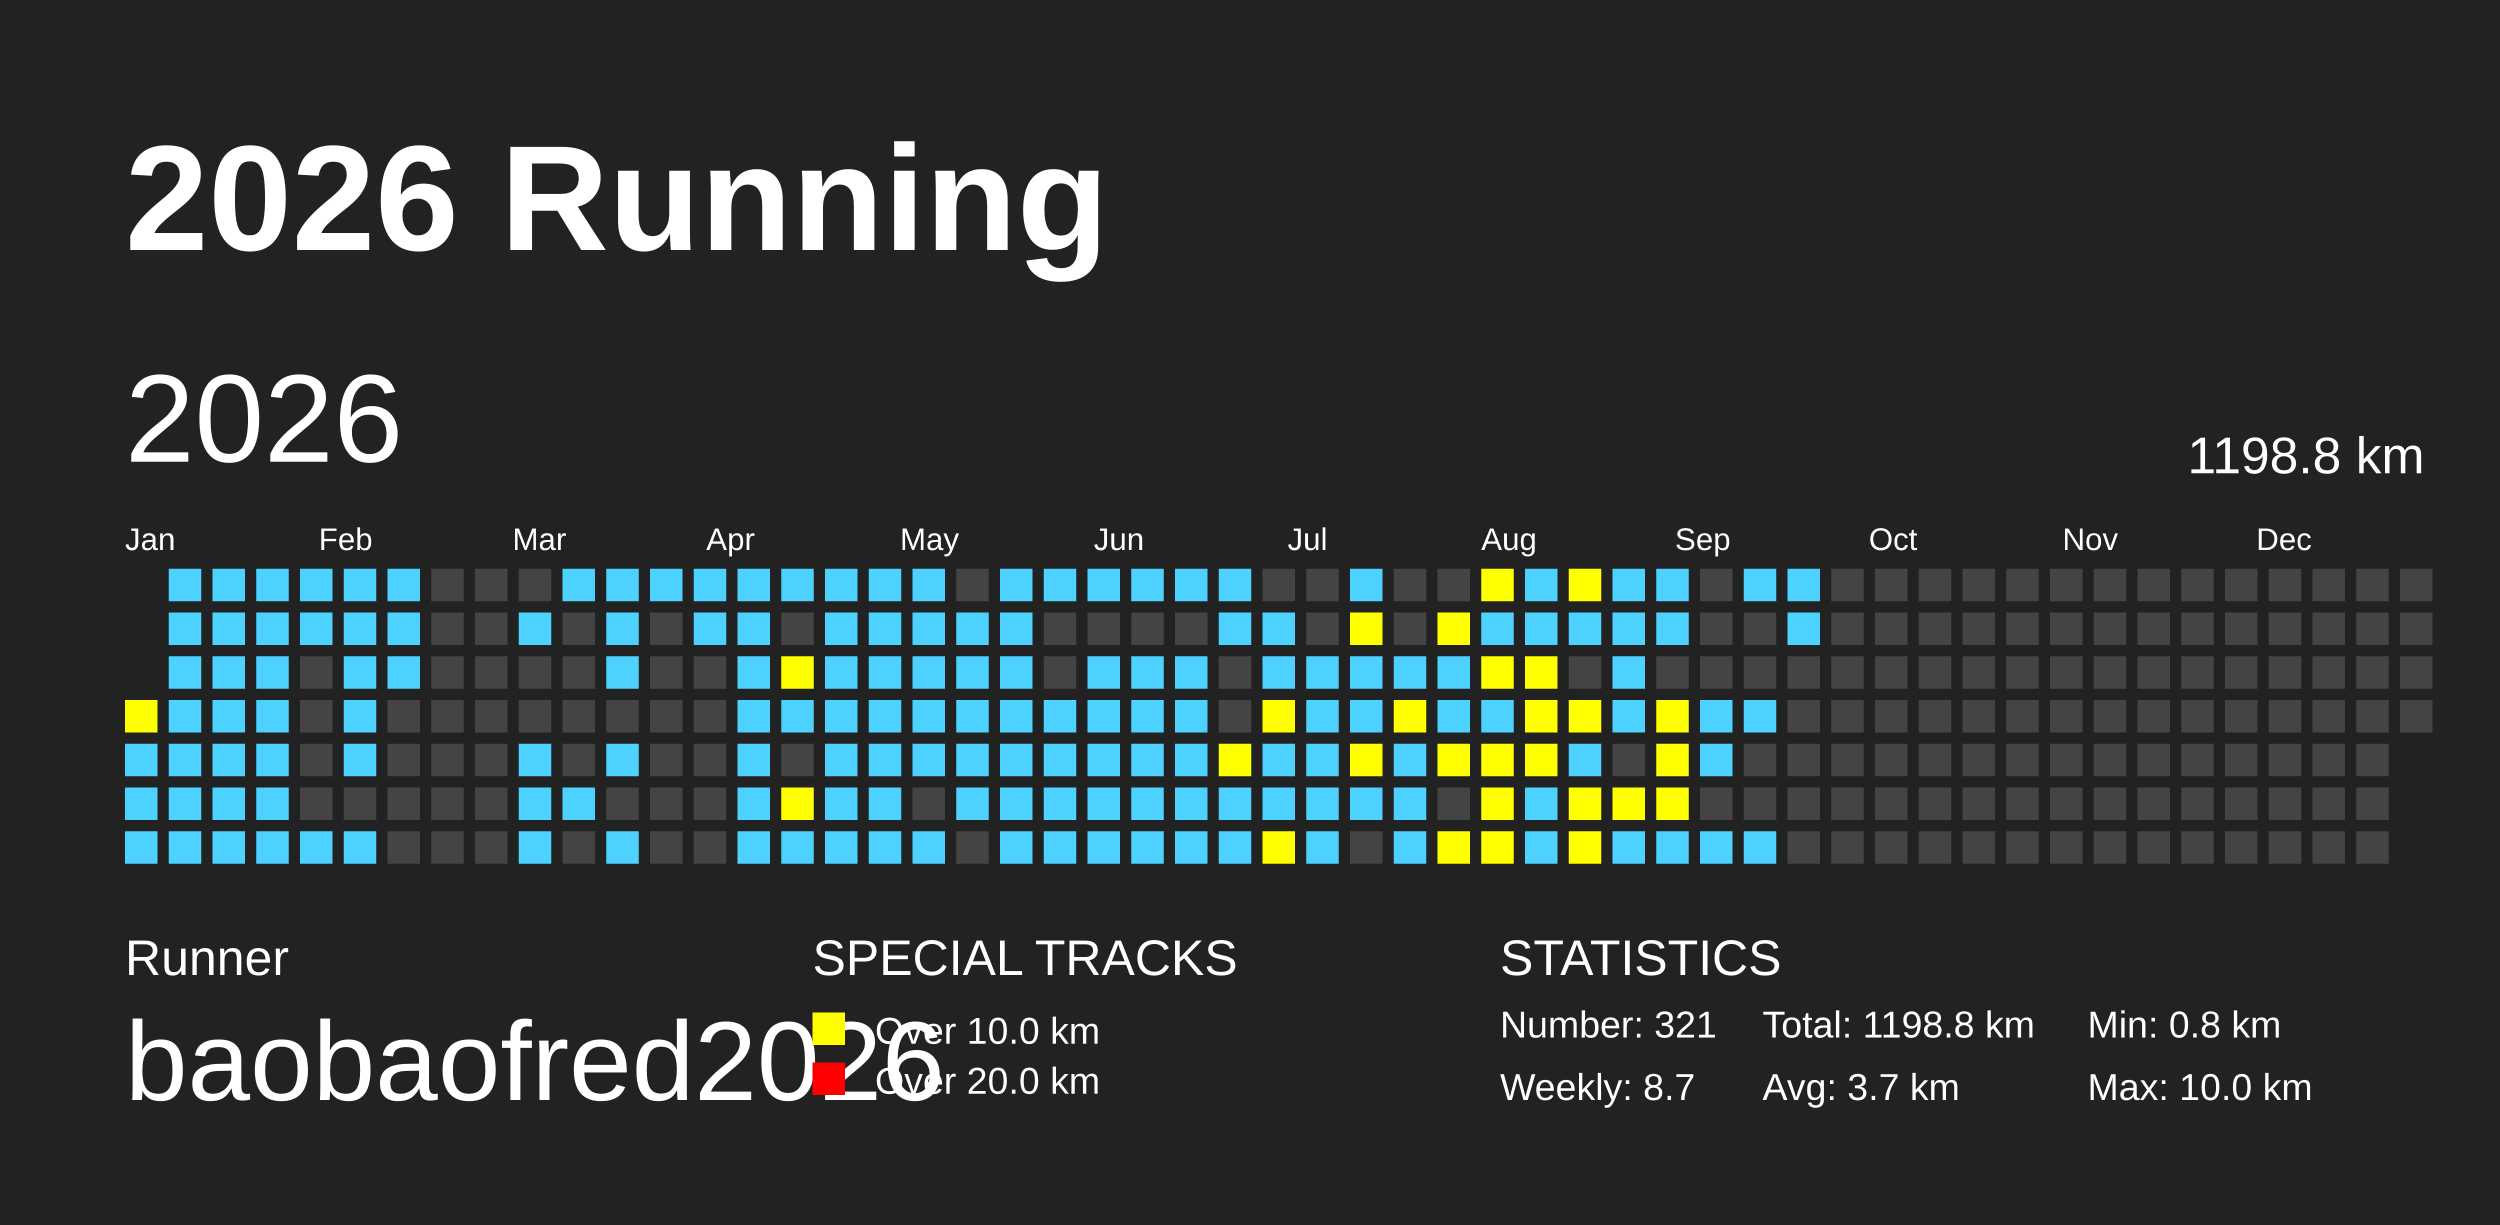
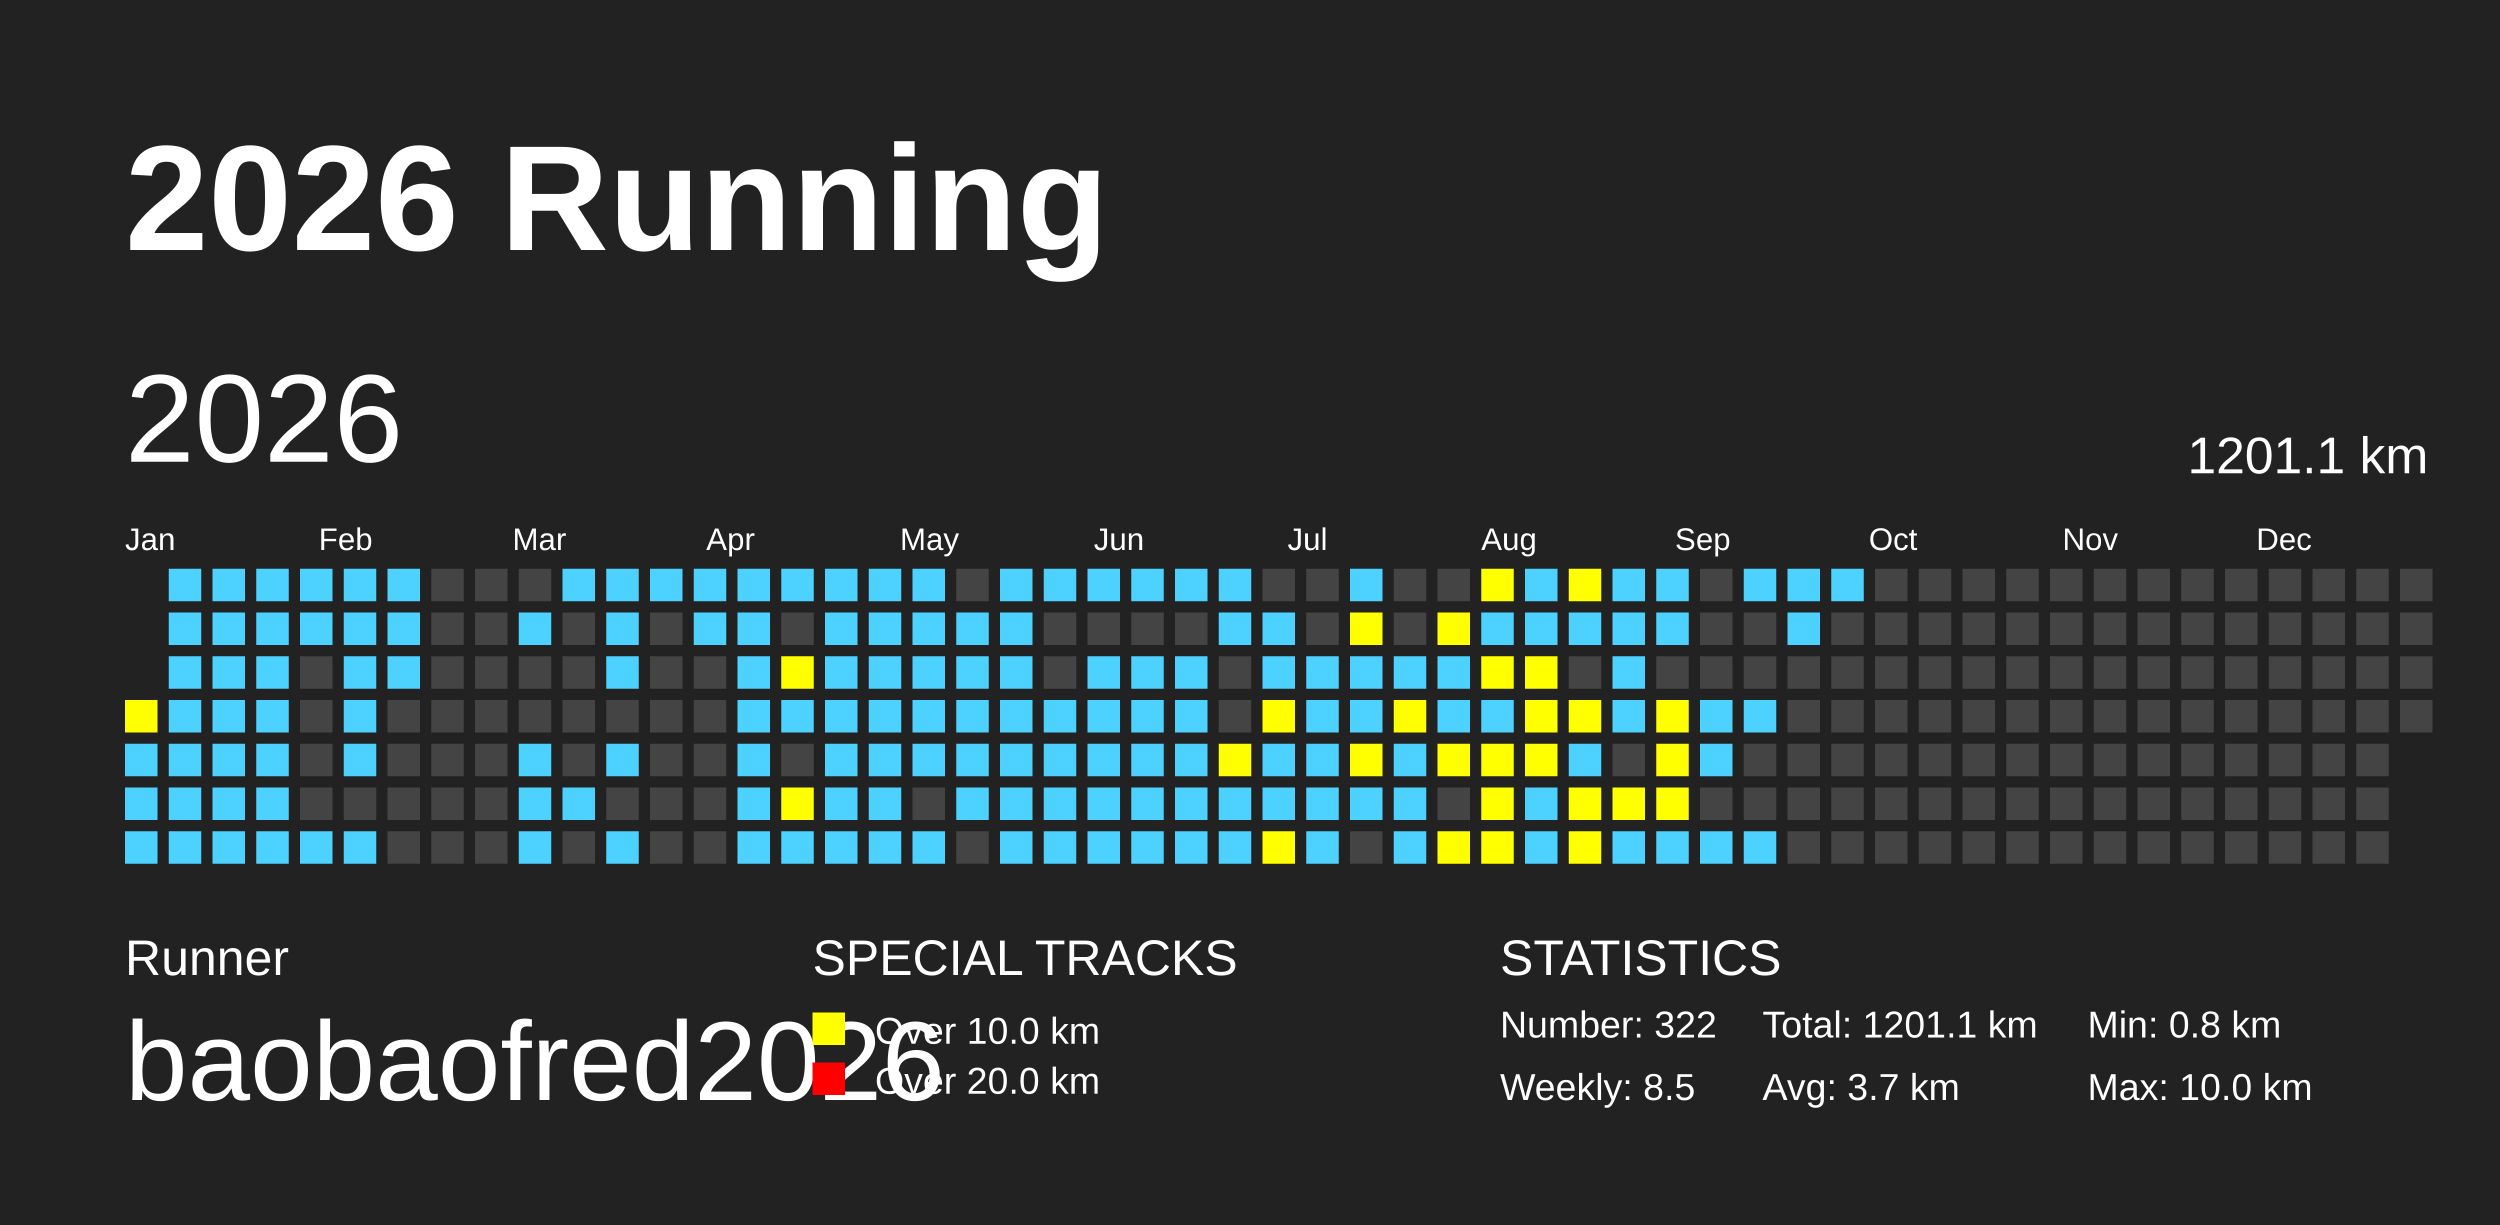
<svg xmlns="http://www.w3.org/2000/svg" baseProfile="full" height="98mm" version="1.1" viewBox="0,0,200,98" width="200mm">
  <defs />
  <rect fill="#222222" height="98" width="200" x="0" y="0" />
  <text fill="#FFFFFF" style="font-size:12px; font-family:Arial; font-weight:bold;" x="10" y="20">2026 Running</text>
  <text fill="#FFFFFF" style="font-size:4px; font-family:Arial" x="10" y="78">Runner</text>
  <text fill="#FFFFFF" style="font-size:9px; font-family:Arial" x="10" y="88">baobaofred2026</text>
  <text fill="#FFFFFF" style="font-size:4px; font-family:Arial" x="65" y="78">SPECIAL TRACKS</text>
  <rect fill="yellow" height="2.6" width="2.6" x="65" y="81" />
  <text fill="#FFFFFF" style="font-size:3px; font-family:Arial" x="70" y="83.5">Over 10.0 km</text>
  <rect fill="red" height="2.6" width="2.6" x="65" y="85" />
  <text fill="#FFFFFF" style="font-size:3px; font-family:Arial" x="70" y="87.5">Over 20.0 km</text>
  <text fill="#FFFFFF" style="font-size:4px; font-family:Arial" x="120" y="78">STATISTICS</text>
-   <text fill="#FFFFFF" style="font-size:3px; font-family:Arial" x="120" y="83">Number: 321</text>
-   <text fill="#FFFFFF" style="font-size:3px; font-family:Arial" x="120" y="88">Weekly: 8.7</text>
-   <text fill="#FFFFFF" style="font-size:3px; font-family:Arial" x="141" y="83">Total: 1198.8 km</text>
+   <text fill="#FFFFFF" style="font-size:3px; font-family:Arial" x="120" y="83">Number: 322</text>
+   <text fill="#FFFFFF" style="font-size:3px; font-family:Arial" x="120" y="88">Weekly: 8.5</text>
+   <text fill="#FFFFFF" style="font-size:3px; font-family:Arial" x="141" y="83">Total: 1201.1 km</text>
  <text fill="#FFFFFF" style="font-size:3px; font-family:Arial" x="141" y="88">Avg: 3.7 km</text>
  <text fill="#FFFFFF" style="font-size:3px; font-family:Arial" x="167" y="83">Min: 0.8 km</text>
  <text fill="#FFFFFF" style="font-size:3px; font-family:Arial" x="167" y="88">Max: 10.0 km</text>
  <text dominant-baseline="hanging" fill="#FFFFFF" style="font-size:10.0px; font-family:Arial;" x="10" y="30">2026</text>
-   <text dominant-baseline="hanging" fill="#FFFFFF" style="font-size:4.125px; font-family:Arial;" x="175" y="35">1198.8 km</text>
+   <text dominant-baseline="hanging" fill="#FFFFFF" style="font-size:4.125px; font-family:Arial;" x="175" y="35">1201.1 km</text>
  <text fill="#FFFFFF" style="font-size:2.5px; font-family:Arial" x="10.0" y="44">Jan</text>
  <text fill="#FFFFFF" style="font-size:2.5px; font-family:Arial" x="25.5" y="44">Feb</text>
  <text fill="#FFFFFF" style="font-size:2.5px; font-family:Arial" x="41.0" y="44">Mar</text>
  <text fill="#FFFFFF" style="font-size:2.5px; font-family:Arial" x="56.5" y="44">Apr</text>
  <text fill="#FFFFFF" style="font-size:2.5px; font-family:Arial" x="72.0" y="44">May</text>
  <text fill="#FFFFFF" style="font-size:2.5px; font-family:Arial" x="87.5" y="44">Jun</text>
  <text fill="#FFFFFF" style="font-size:2.5px; font-family:Arial" x="103.0" y="44">Jul</text>
  <text fill="#FFFFFF" style="font-size:2.5px; font-family:Arial" x="118.5" y="44">Aug</text>
  <text fill="#FFFFFF" style="font-size:2.5px; font-family:Arial" x="134.0" y="44">Sep</text>
  <text fill="#FFFFFF" style="font-size:2.5px; font-family:Arial" x="149.5" y="44">Oct</text>
  <text fill="#FFFFFF" style="font-size:2.5px; font-family:Arial" x="165.0" y="44">Nov</text>
  <text fill="#FFFFFF" style="font-size:2.5px; font-family:Arial" x="180.5" y="44">Dec</text>
  <rect fill="yellow" height="2.6" width="2.6" x="10.0" y="56.0" />
  <rect fill="#4DD2FF" height="2.6" width="2.6" x="10.0" y="59.5" />
  <rect fill="#4DD2FF" height="2.6" width="2.6" x="10.0" y="63.0" />
  <rect fill="#4DD2FF" height="2.6" width="2.6" x="10.0" y="66.5" />
  <rect fill="#4DD2FF" height="2.6" width="2.6" x="13.5" y="45.5" />
  <rect fill="#4DD2FF" height="2.6" width="2.6" x="13.5" y="49.0" />
  <rect fill="#4DD2FF" height="2.6" width="2.6" x="13.5" y="52.5" />
  <rect fill="#4DD2FF" height="2.6" width="2.6" x="13.5" y="56.0" />
  <rect fill="#4DD2FF" height="2.6" width="2.6" x="13.5" y="59.5" />
  <rect fill="#4DD2FF" height="2.6" width="2.6" x="13.5" y="63.0" />
  <rect fill="#4DD2FF" height="2.6" width="2.6" x="13.5" y="66.5" />
  <rect fill="#4DD2FF" height="2.6" width="2.6" x="17.0" y="45.5" />
  <rect fill="#4DD2FF" height="2.6" width="2.6" x="17.0" y="49.0" />
  <rect fill="#4DD2FF" height="2.6" width="2.6" x="17.0" y="52.5" />
  <rect fill="#4DD2FF" height="2.6" width="2.6" x="17.0" y="56.0" />
  <rect fill="#4DD2FF" height="2.6" width="2.6" x="17.0" y="59.5" />
  <rect fill="#4DD2FF" height="2.6" width="2.6" x="17.0" y="63.0" />
  <rect fill="#4DD2FF" height="2.6" width="2.6" x="17.0" y="66.5" />
  <rect fill="#4DD2FF" height="2.6" width="2.6" x="20.5" y="45.5" />
  <rect fill="#4DD2FF" height="2.6" width="2.6" x="20.5" y="49.0" />
  <rect fill="#4DD2FF" height="2.6" width="2.6" x="20.5" y="52.5" />
  <rect fill="#4DD2FF" height="2.6" width="2.6" x="20.5" y="56.0" />
  <rect fill="#4DD2FF" height="2.6" width="2.6" x="20.5" y="59.5" />
  <rect fill="#4DD2FF" height="2.6" width="2.6" x="20.5" y="63.0" />
  <rect fill="#4DD2FF" height="2.6" width="2.6" x="20.5" y="66.5" />
  <rect fill="#4DD2FF" height="2.6" width="2.6" x="24.0" y="45.5" />
  <rect fill="#4DD2FF" height="2.6" width="2.6" x="24.0" y="49.0" />
  <rect fill="#444444" height="2.6" width="2.6" x="24.0" y="52.5" />
  <rect fill="#444444" height="2.6" width="2.6" x="24.0" y="56.0" />
  <rect fill="#444444" height="2.6" width="2.6" x="24.0" y="59.5" />
  <rect fill="#444444" height="2.6" width="2.6" x="24.0" y="63.0" />
  <rect fill="#4DD2FF" height="2.6" width="2.6" x="24.0" y="66.5" />
  <rect fill="#4DD2FF" height="2.6" width="2.6" x="27.5" y="45.5" />
  <rect fill="#4DD2FF" height="2.6" width="2.6" x="27.5" y="49.0" />
  <rect fill="#4DD2FF" height="2.6" width="2.6" x="27.5" y="52.5" />
  <rect fill="#4DD2FF" height="2.6" width="2.6" x="27.5" y="56.0" />
  <rect fill="#4DD2FF" height="2.6" width="2.6" x="27.5" y="59.5" />
  <rect fill="#444444" height="2.6" width="2.6" x="27.5" y="63.0" />
  <rect fill="#4DD2FF" height="2.6" width="2.6" x="27.5" y="66.5" />
  <rect fill="#4DD2FF" height="2.6" width="2.6" x="31.0" y="45.5" />
  <rect fill="#4DD2FF" height="2.6" width="2.6" x="31.0" y="49.0" />
  <rect fill="#4DD2FF" height="2.6" width="2.6" x="31.0" y="52.5" />
  <rect fill="#444444" height="2.6" width="2.6" x="31.0" y="56.0" />
  <rect fill="#444444" height="2.6" width="2.6" x="31.0" y="59.5" />
  <rect fill="#444444" height="2.6" width="2.6" x="31.0" y="63.0" />
  <rect fill="#444444" height="2.6" width="2.6" x="31.0" y="66.5" />
  <rect fill="#444444" height="2.6" width="2.6" x="34.5" y="45.5" />
  <rect fill="#444444" height="2.6" width="2.6" x="34.5" y="49.0" />
  <rect fill="#444444" height="2.6" width="2.6" x="34.5" y="52.5" />
  <rect fill="#444444" height="2.6" width="2.6" x="34.5" y="56.0" />
  <rect fill="#444444" height="2.6" width="2.6" x="34.5" y="59.5" />
  <rect fill="#444444" height="2.6" width="2.6" x="34.5" y="63.0" />
  <rect fill="#444444" height="2.6" width="2.6" x="34.5" y="66.5" />
  <rect fill="#444444" height="2.6" width="2.6" x="38.0" y="45.5" />
  <rect fill="#444444" height="2.6" width="2.6" x="38.0" y="49.0" />
  <rect fill="#444444" height="2.6" width="2.6" x="38.0" y="52.5" />
  <rect fill="#444444" height="2.6" width="2.6" x="38.0" y="56.0" />
  <rect fill="#444444" height="2.6" width="2.6" x="38.0" y="59.5" />
  <rect fill="#444444" height="2.6" width="2.6" x="38.0" y="63.0" />
  <rect fill="#444444" height="2.6" width="2.6" x="38.0" y="66.5" />
  <rect fill="#444444" height="2.6" width="2.6" x="41.5" y="45.5" />
  <rect fill="#4DD2FF" height="2.6" width="2.6" x="41.5" y="49.0" />
  <rect fill="#444444" height="2.6" width="2.6" x="41.5" y="52.5" />
  <rect fill="#444444" height="2.6" width="2.6" x="41.5" y="56.0" />
  <rect fill="#4DD2FF" height="2.6" width="2.6" x="41.5" y="59.5" />
  <rect fill="#4DD2FF" height="2.6" width="2.6" x="41.5" y="63.0" />
  <rect fill="#4DD2FF" height="2.6" width="2.6" x="41.5" y="66.5" />
  <rect fill="#4DD2FF" height="2.6" width="2.6" x="45.0" y="45.5" />
  <rect fill="#444444" height="2.6" width="2.6" x="45.0" y="49.0" />
  <rect fill="#444444" height="2.6" width="2.6" x="45.0" y="52.5" />
  <rect fill="#444444" height="2.6" width="2.6" x="45.0" y="56.0" />
  <rect fill="#444444" height="2.6" width="2.6" x="45.0" y="59.5" />
  <rect fill="#4DD2FF" height="2.6" width="2.6" x="45.0" y="63.0" />
  <rect fill="#444444" height="2.6" width="2.6" x="45.0" y="66.5" />
  <rect fill="#4DD2FF" height="2.6" width="2.6" x="48.5" y="45.5" />
  <rect fill="#4DD2FF" height="2.6" width="2.6" x="48.5" y="49.0" />
  <rect fill="#4DD2FF" height="2.6" width="2.6" x="48.5" y="52.5" />
  <rect fill="#444444" height="2.6" width="2.6" x="48.5" y="56.0" />
  <rect fill="#4DD2FF" height="2.6" width="2.6" x="48.5" y="59.5" />
  <rect fill="#444444" height="2.6" width="2.6" x="48.5" y="63.0" />
  <rect fill="#4DD2FF" height="2.6" width="2.6" x="48.5" y="66.5" />
  <rect fill="#4DD2FF" height="2.6" width="2.6" x="52.0" y="45.5" />
  <rect fill="#444444" height="2.6" width="2.6" x="52.0" y="49.0" />
  <rect fill="#444444" height="2.6" width="2.6" x="52.0" y="52.5" />
  <rect fill="#444444" height="2.6" width="2.6" x="52.0" y="56.0" />
  <rect fill="#444444" height="2.6" width="2.6" x="52.0" y="59.5" />
  <rect fill="#444444" height="2.6" width="2.6" x="52.0" y="63.0" />
  <rect fill="#444444" height="2.6" width="2.6" x="52.0" y="66.5" />
  <rect fill="#4DD2FF" height="2.6" width="2.6" x="55.5" y="45.5" />
  <rect fill="#4DD2FF" height="2.6" width="2.6" x="55.5" y="49.0" />
  <rect fill="#444444" height="2.6" width="2.6" x="55.5" y="52.5" />
  <rect fill="#444444" height="2.6" width="2.6" x="55.5" y="56.0" />
  <rect fill="#444444" height="2.6" width="2.6" x="55.5" y="59.5" />
  <rect fill="#444444" height="2.6" width="2.6" x="55.5" y="63.0" />
  <rect fill="#444444" height="2.6" width="2.6" x="55.5" y="66.5" />
  <rect fill="#4DD2FF" height="2.6" width="2.6" x="59.0" y="45.5" />
  <rect fill="#4DD2FF" height="2.6" width="2.6" x="59.0" y="49.0" />
  <rect fill="#4DD2FF" height="2.6" width="2.6" x="59.0" y="52.5" />
  <rect fill="#4DD2FF" height="2.6" width="2.6" x="59.0" y="56.0" />
  <rect fill="#4DD2FF" height="2.6" width="2.6" x="59.0" y="59.5" />
  <rect fill="#4DD2FF" height="2.6" width="2.6" x="59.0" y="63.0" />
  <rect fill="#4DD2FF" height="2.6" width="2.6" x="59.0" y="66.5" />
  <rect fill="#4DD2FF" height="2.6" width="2.6" x="62.5" y="45.5" />
  <rect fill="#444444" height="2.6" width="2.6" x="62.5" y="49.0" />
  <rect fill="yellow" height="2.6" width="2.6" x="62.5" y="52.5" />
  <rect fill="#4DD2FF" height="2.6" width="2.6" x="62.5" y="56.0" />
  <rect fill="#444444" height="2.6" width="2.6" x="62.5" y="59.5" />
  <rect fill="yellow" height="2.6" width="2.6" x="62.5" y="63.0" />
  <rect fill="#4DD2FF" height="2.6" width="2.6" x="62.5" y="66.5" />
  <rect fill="#4DD2FF" height="2.6" width="2.6" x="66.0" y="45.5" />
  <rect fill="#4DD2FF" height="2.6" width="2.6" x="66.0" y="49.0" />
  <rect fill="#4DD2FF" height="2.6" width="2.6" x="66.0" y="52.5" />
  <rect fill="#4DD2FF" height="2.6" width="2.6" x="66.0" y="56.0" />
  <rect fill="#4DD2FF" height="2.6" width="2.6" x="66.0" y="59.5" />
  <rect fill="#4DD2FF" height="2.6" width="2.6" x="66.0" y="63.0" />
  <rect fill="#4DD2FF" height="2.6" width="2.6" x="66.0" y="66.5" />
  <rect fill="#4DD2FF" height="2.6" width="2.6" x="69.5" y="45.5" />
  <rect fill="#4DD2FF" height="2.6" width="2.6" x="69.5" y="49.0" />
  <rect fill="#4DD2FF" height="2.6" width="2.6" x="69.5" y="52.5" />
  <rect fill="#4DD2FF" height="2.6" width="2.6" x="69.5" y="56.0" />
  <rect fill="#4DD2FF" height="2.6" width="2.6" x="69.5" y="59.5" />
  <rect fill="#4DD2FF" height="2.6" width="2.6" x="69.5" y="63.0" />
  <rect fill="#4DD2FF" height="2.6" width="2.6" x="69.5" y="66.5" />
  <rect fill="#4DD2FF" height="2.6" width="2.6" x="73.0" y="45.5" />
  <rect fill="#4DD2FF" height="2.6" width="2.6" x="73.0" y="49.0" />
  <rect fill="#4DD2FF" height="2.6" width="2.6" x="73.0" y="52.5" />
  <rect fill="#4DD2FF" height="2.6" width="2.6" x="73.0" y="56.0" />
  <rect fill="#4DD2FF" height="2.6" width="2.6" x="73.0" y="59.5" />
  <rect fill="#444444" height="2.6" width="2.6" x="73.0" y="63.0" />
  <rect fill="#4DD2FF" height="2.6" width="2.6" x="73.0" y="66.5" />
  <rect fill="#444444" height="2.6" width="2.6" x="76.5" y="45.5" />
  <rect fill="#4DD2FF" height="2.6" width="2.6" x="76.5" y="49.0" />
  <rect fill="#4DD2FF" height="2.6" width="2.6" x="76.5" y="52.5" />
  <rect fill="#4DD2FF" height="2.6" width="2.6" x="76.5" y="56.0" />
  <rect fill="#4DD2FF" height="2.6" width="2.6" x="76.5" y="59.5" />
  <rect fill="#4DD2FF" height="2.6" width="2.6" x="76.5" y="63.0" />
  <rect fill="#444444" height="2.6" width="2.6" x="76.5" y="66.5" />
  <rect fill="#4DD2FF" height="2.6" width="2.6" x="80.0" y="45.5" />
  <rect fill="#4DD2FF" height="2.6" width="2.6" x="80.0" y="49.0" />
  <rect fill="#4DD2FF" height="2.6" width="2.6" x="80.0" y="52.5" />
  <rect fill="#4DD2FF" height="2.6" width="2.6" x="80.0" y="56.0" />
  <rect fill="#4DD2FF" height="2.6" width="2.6" x="80.0" y="59.5" />
  <rect fill="#4DD2FF" height="2.6" width="2.6" x="80.0" y="63.0" />
  <rect fill="#4DD2FF" height="2.6" width="2.6" x="80.0" y="66.5" />
  <rect fill="#4DD2FF" height="2.6" width="2.6" x="83.5" y="45.5" />
  <rect fill="#444444" height="2.6" width="2.6" x="83.5" y="49.0" />
  <rect fill="#444444" height="2.6" width="2.6" x="83.5" y="52.5" />
  <rect fill="#4DD2FF" height="2.6" width="2.6" x="83.5" y="56.0" />
  <rect fill="#4DD2FF" height="2.6" width="2.6" x="83.5" y="59.5" />
  <rect fill="#4DD2FF" height="2.6" width="2.6" x="83.5" y="63.0" />
  <rect fill="#4DD2FF" height="2.6" width="2.6" x="83.5" y="66.5" />
  <rect fill="#4DD2FF" height="2.6" width="2.6" x="87.0" y="45.5" />
  <rect fill="#444444" height="2.6" width="2.6" x="87.0" y="49.0" />
  <rect fill="#4DD2FF" height="2.6" width="2.6" x="87.0" y="52.5" />
  <rect fill="#4DD2FF" height="2.6" width="2.6" x="87.0" y="56.0" />
  <rect fill="#4DD2FF" height="2.6" width="2.6" x="87.0" y="59.5" />
  <rect fill="#4DD2FF" height="2.6" width="2.6" x="87.0" y="63.0" />
  <rect fill="#4DD2FF" height="2.6" width="2.6" x="87.0" y="66.5" />
  <rect fill="#4DD2FF" height="2.6" width="2.6" x="90.5" y="45.5" />
  <rect fill="#444444" height="2.6" width="2.6" x="90.5" y="49.0" />
  <rect fill="#4DD2FF" height="2.6" width="2.6" x="90.5" y="52.5" />
  <rect fill="#4DD2FF" height="2.6" width="2.6" x="90.5" y="56.0" />
  <rect fill="#4DD2FF" height="2.6" width="2.6" x="90.5" y="59.5" />
  <rect fill="#4DD2FF" height="2.6" width="2.6" x="90.5" y="63.0" />
  <rect fill="#4DD2FF" height="2.6" width="2.6" x="90.5" y="66.5" />
  <rect fill="#4DD2FF" height="2.6" width="2.6" x="94.0" y="45.5" />
  <rect fill="#444444" height="2.6" width="2.6" x="94.0" y="49.0" />
  <rect fill="#4DD2FF" height="2.6" width="2.6" x="94.0" y="52.5" />
  <rect fill="#4DD2FF" height="2.6" width="2.6" x="94.0" y="56.0" />
  <rect fill="#4DD2FF" height="2.6" width="2.6" x="94.0" y="59.5" />
  <rect fill="#4DD2FF" height="2.6" width="2.6" x="94.0" y="63.0" />
  <rect fill="#4DD2FF" height="2.6" width="2.6" x="94.0" y="66.5" />
  <rect fill="#4DD2FF" height="2.6" width="2.6" x="97.5" y="45.5" />
  <rect fill="#4DD2FF" height="2.6" width="2.6" x="97.5" y="49.0" />
  <rect fill="#444444" height="2.6" width="2.6" x="97.5" y="52.5" />
  <rect fill="#444444" height="2.6" width="2.6" x="97.5" y="56.0" />
  <rect fill="yellow" height="2.6" width="2.6" x="97.5" y="59.5" />
  <rect fill="#4DD2FF" height="2.6" width="2.6" x="97.5" y="63.0" />
  <rect fill="#4DD2FF" height="2.6" width="2.6" x="97.5" y="66.5" />
  <rect fill="#444444" height="2.6" width="2.6" x="101.0" y="45.5" />
  <rect fill="#4DD2FF" height="2.6" width="2.6" x="101.0" y="49.0" />
  <rect fill="#4DD2FF" height="2.6" width="2.6" x="101.0" y="52.5" />
  <rect fill="yellow" height="2.6" width="2.6" x="101.0" y="56.0" />
  <rect fill="#4DD2FF" height="2.6" width="2.6" x="101.0" y="59.5" />
  <rect fill="#4DD2FF" height="2.6" width="2.6" x="101.0" y="63.0" />
  <rect fill="yellow" height="2.6" width="2.6" x="101.0" y="66.5" />
  <rect fill="#444444" height="2.6" width="2.6" x="104.5" y="45.5" />
  <rect fill="#444444" height="2.6" width="2.6" x="104.5" y="49.0" />
  <rect fill="#4DD2FF" height="2.6" width="2.6" x="104.5" y="52.5" />
  <rect fill="#4DD2FF" height="2.6" width="2.6" x="104.5" y="56.0" />
  <rect fill="#4DD2FF" height="2.6" width="2.6" x="104.5" y="59.5" />
  <rect fill="#4DD2FF" height="2.6" width="2.6" x="104.5" y="63.0" />
  <rect fill="#4DD2FF" height="2.6" width="2.6" x="104.5" y="66.5" />
  <rect fill="#4DD2FF" height="2.6" width="2.6" x="108.0" y="45.5" />
  <rect fill="yellow" height="2.6" width="2.6" x="108.0" y="49.0" />
  <rect fill="#4DD2FF" height="2.6" width="2.6" x="108.0" y="52.5" />
  <rect fill="#4DD2FF" height="2.6" width="2.6" x="108.0" y="56.0" />
  <rect fill="yellow" height="2.6" width="2.6" x="108.0" y="59.5" />
  <rect fill="#4DD2FF" height="2.6" width="2.6" x="108.0" y="63.0" />
  <rect fill="#444444" height="2.6" width="2.6" x="108.0" y="66.5" />
  <rect fill="#444444" height="2.6" width="2.6" x="111.5" y="45.5" />
  <rect fill="#444444" height="2.6" width="2.6" x="111.5" y="49.0" />
  <rect fill="#4DD2FF" height="2.6" width="2.6" x="111.5" y="52.5" />
  <rect fill="yellow" height="2.6" width="2.6" x="111.5" y="56.0" />
  <rect fill="#4DD2FF" height="2.6" width="2.6" x="111.5" y="59.5" />
  <rect fill="#4DD2FF" height="2.6" width="2.6" x="111.5" y="63.0" />
  <rect fill="#4DD2FF" height="2.6" width="2.6" x="111.5" y="66.5" />
  <rect fill="#444444" height="2.6" width="2.6" x="115.0" y="45.5" />
  <rect fill="yellow" height="2.6" width="2.6" x="115.0" y="49.0" />
  <rect fill="#4DD2FF" height="2.6" width="2.6" x="115.0" y="52.5" />
  <rect fill="#4DD2FF" height="2.6" width="2.6" x="115.0" y="56.0" />
  <rect fill="yellow" height="2.6" width="2.6" x="115.0" y="59.5" />
  <rect fill="#444444" height="2.6" width="2.6" x="115.0" y="63.0" />
  <rect fill="yellow" height="2.6" width="2.6" x="115.0" y="66.5" />
  <rect fill="yellow" height="2.6" width="2.6" x="118.5" y="45.5" />
  <rect fill="#4DD2FF" height="2.6" width="2.6" x="118.5" y="49.0" />
  <rect fill="yellow" height="2.6" width="2.6" x="118.5" y="52.5" />
  <rect fill="#4DD2FF" height="2.6" width="2.6" x="118.5" y="56.0" />
  <rect fill="yellow" height="2.6" width="2.6" x="118.5" y="59.5" />
  <rect fill="yellow" height="2.6" width="2.6" x="118.5" y="63.0" />
  <rect fill="yellow" height="2.6" width="2.6" x="118.5" y="66.5" />
  <rect fill="#4DD2FF" height="2.6" width="2.6" x="122.0" y="45.5" />
  <rect fill="#4DD2FF" height="2.6" width="2.6" x="122.0" y="49.0" />
  <rect fill="yellow" height="2.6" width="2.6" x="122.0" y="52.5" />
  <rect fill="yellow" height="2.6" width="2.6" x="122.0" y="56.0" />
  <rect fill="yellow" height="2.6" width="2.6" x="122.0" y="59.5" />
  <rect fill="#4DD2FF" height="2.6" width="2.6" x="122.0" y="63.0" />
  <rect fill="#4DD2FF" height="2.6" width="2.6" x="122.0" y="66.5" />
  <rect fill="yellow" height="2.6" width="2.6" x="125.5" y="45.5" />
  <rect fill="#4DD2FF" height="2.6" width="2.6" x="125.5" y="49.0" />
  <rect fill="#444444" height="2.6" width="2.6" x="125.5" y="52.5" />
  <rect fill="yellow" height="2.6" width="2.6" x="125.5" y="56.0" />
  <rect fill="#4DD2FF" height="2.6" width="2.6" x="125.5" y="59.5" />
  <rect fill="yellow" height="2.6" width="2.6" x="125.5" y="63.0" />
  <rect fill="yellow" height="2.6" width="2.6" x="125.5" y="66.5" />
  <rect fill="#4DD2FF" height="2.6" width="2.6" x="129.0" y="45.5" />
  <rect fill="#4DD2FF" height="2.6" width="2.6" x="129.0" y="49.0" />
  <rect fill="#4DD2FF" height="2.6" width="2.6" x="129.0" y="52.5" />
  <rect fill="#4DD2FF" height="2.6" width="2.6" x="129.0" y="56.0" />
  <rect fill="#444444" height="2.6" width="2.6" x="129.0" y="59.5" />
  <rect fill="yellow" height="2.6" width="2.6" x="129.0" y="63.0" />
  <rect fill="#4DD2FF" height="2.6" width="2.6" x="129.0" y="66.5" />
  <rect fill="#4DD2FF" height="2.6" width="2.6" x="132.5" y="45.5" />
  <rect fill="#4DD2FF" height="2.6" width="2.6" x="132.5" y="49.0" />
  <rect fill="#444444" height="2.6" width="2.6" x="132.5" y="52.5" />
  <rect fill="yellow" height="2.6" width="2.6" x="132.5" y="56.0" />
  <rect fill="yellow" height="2.6" width="2.6" x="132.5" y="59.5" />
  <rect fill="yellow" height="2.6" width="2.6" x="132.5" y="63.0" />
  <rect fill="#4DD2FF" height="2.6" width="2.6" x="132.5" y="66.5" />
  <rect fill="#444444" height="2.6" width="2.6" x="136.0" y="45.5" />
  <rect fill="#444444" height="2.6" width="2.6" x="136.0" y="49.0" />
  <rect fill="#444444" height="2.6" width="2.6" x="136.0" y="52.5" />
  <rect fill="#4DD2FF" height="2.6" width="2.6" x="136.0" y="56.0" />
  <rect fill="#4DD2FF" height="2.6" width="2.6" x="136.0" y="59.5" />
  <rect fill="#444444" height="2.6" width="2.6" x="136.0" y="63.0" />
  <rect fill="#4DD2FF" height="2.6" width="2.6" x="136.0" y="66.5" />
  <rect fill="#4DD2FF" height="2.6" width="2.6" x="139.5" y="45.5" />
  <rect fill="#444444" height="2.6" width="2.6" x="139.5" y="49.0" />
  <rect fill="#444444" height="2.6" width="2.6" x="139.5" y="52.5" />
  <rect fill="#4DD2FF" height="2.6" width="2.6" x="139.5" y="56.0" />
  <rect fill="#444444" height="2.6" width="2.6" x="139.5" y="59.5" />
  <rect fill="#444444" height="2.6" width="2.6" x="139.5" y="63.0" />
  <rect fill="#4DD2FF" height="2.6" width="2.6" x="139.5" y="66.5" />
  <rect fill="#4DD2FF" height="2.6" width="2.6" x="143.0" y="45.5" />
  <rect fill="#4DD2FF" height="2.6" width="2.6" x="143.0" y="49.0" />
  <rect fill="#444444" height="2.6" width="2.6" x="143.0" y="52.5" />
  <rect fill="#444444" height="2.6" width="2.6" x="143.0" y="56.0" />
  <rect fill="#444444" height="2.6" width="2.6" x="143.0" y="59.5" />
  <rect fill="#444444" height="2.6" width="2.6" x="143.0" y="63.0" />
  <rect fill="#444444" height="2.6" width="2.6" x="143.0" y="66.5" />
-   <rect fill="#444444" height="2.6" width="2.6" x="146.5" y="45.5" />
+   <rect fill="#4DD2FF" height="2.6" width="2.6" x="146.5" y="45.5" />
  <rect fill="#444444" height="2.6" width="2.6" x="146.5" y="49.0" />
  <rect fill="#444444" height="2.6" width="2.6" x="146.5" y="52.5" />
  <rect fill="#444444" height="2.6" width="2.6" x="146.5" y="56.0" />
  <rect fill="#444444" height="2.6" width="2.6" x="146.5" y="59.5" />
  <rect fill="#444444" height="2.6" width="2.6" x="146.5" y="63.0" />
  <rect fill="#444444" height="2.6" width="2.6" x="146.5" y="66.5" />
  <rect fill="#444444" height="2.6" width="2.6" x="150.0" y="45.5" />
  <rect fill="#444444" height="2.6" width="2.6" x="150.0" y="49.0" />
  <rect fill="#444444" height="2.6" width="2.6" x="150.0" y="52.5" />
  <rect fill="#444444" height="2.6" width="2.6" x="150.0" y="56.0" />
  <rect fill="#444444" height="2.6" width="2.6" x="150.0" y="59.5" />
  <rect fill="#444444" height="2.6" width="2.6" x="150.0" y="63.0" />
  <rect fill="#444444" height="2.6" width="2.6" x="150.0" y="66.5" />
  <rect fill="#444444" height="2.6" width="2.6" x="153.5" y="45.5" />
  <rect fill="#444444" height="2.6" width="2.6" x="153.5" y="49.0" />
  <rect fill="#444444" height="2.6" width="2.6" x="153.5" y="52.5" />
  <rect fill="#444444" height="2.6" width="2.6" x="153.5" y="56.0" />
  <rect fill="#444444" height="2.6" width="2.6" x="153.5" y="59.5" />
  <rect fill="#444444" height="2.6" width="2.6" x="153.5" y="63.0" />
  <rect fill="#444444" height="2.6" width="2.6" x="153.5" y="66.5" />
  <rect fill="#444444" height="2.6" width="2.6" x="157.0" y="45.5" />
  <rect fill="#444444" height="2.6" width="2.6" x="157.0" y="49.0" />
  <rect fill="#444444" height="2.6" width="2.6" x="157.0" y="52.5" />
  <rect fill="#444444" height="2.6" width="2.6" x="157.0" y="56.0" />
  <rect fill="#444444" height="2.6" width="2.6" x="157.0" y="59.5" />
  <rect fill="#444444" height="2.6" width="2.6" x="157.0" y="63.0" />
  <rect fill="#444444" height="2.6" width="2.6" x="157.0" y="66.5" />
  <rect fill="#444444" height="2.6" width="2.6" x="160.5" y="45.5" />
  <rect fill="#444444" height="2.6" width="2.6" x="160.5" y="49.0" />
  <rect fill="#444444" height="2.6" width="2.6" x="160.5" y="52.5" />
  <rect fill="#444444" height="2.6" width="2.6" x="160.5" y="56.0" />
  <rect fill="#444444" height="2.6" width="2.6" x="160.5" y="59.5" />
  <rect fill="#444444" height="2.6" width="2.6" x="160.5" y="63.0" />
  <rect fill="#444444" height="2.6" width="2.6" x="160.5" y="66.5" />
  <rect fill="#444444" height="2.6" width="2.6" x="164.0" y="45.5" />
  <rect fill="#444444" height="2.6" width="2.6" x="164.0" y="49.0" />
  <rect fill="#444444" height="2.6" width="2.6" x="164.0" y="52.5" />
  <rect fill="#444444" height="2.6" width="2.6" x="164.0" y="56.0" />
  <rect fill="#444444" height="2.6" width="2.6" x="164.0" y="59.5" />
  <rect fill="#444444" height="2.6" width="2.6" x="164.0" y="63.0" />
  <rect fill="#444444" height="2.6" width="2.6" x="164.0" y="66.5" />
  <rect fill="#444444" height="2.6" width="2.6" x="167.5" y="45.5" />
  <rect fill="#444444" height="2.6" width="2.6" x="167.5" y="49.0" />
  <rect fill="#444444" height="2.6" width="2.6" x="167.5" y="52.5" />
  <rect fill="#444444" height="2.6" width="2.6" x="167.5" y="56.0" />
  <rect fill="#444444" height="2.6" width="2.6" x="167.5" y="59.5" />
  <rect fill="#444444" height="2.6" width="2.6" x="167.5" y="63.0" />
  <rect fill="#444444" height="2.6" width="2.6" x="167.5" y="66.5" />
  <rect fill="#444444" height="2.6" width="2.6" x="171.0" y="45.5" />
  <rect fill="#444444" height="2.6" width="2.6" x="171.0" y="49.0" />
  <rect fill="#444444" height="2.6" width="2.6" x="171.0" y="52.5" />
  <rect fill="#444444" height="2.6" width="2.6" x="171.0" y="56.0" />
  <rect fill="#444444" height="2.6" width="2.6" x="171.0" y="59.5" />
  <rect fill="#444444" height="2.6" width="2.6" x="171.0" y="63.0" />
  <rect fill="#444444" height="2.6" width="2.6" x="171.0" y="66.5" />
  <rect fill="#444444" height="2.6" width="2.6" x="174.5" y="45.5" />
  <rect fill="#444444" height="2.6" width="2.6" x="174.5" y="49.0" />
  <rect fill="#444444" height="2.6" width="2.6" x="174.5" y="52.5" />
  <rect fill="#444444" height="2.6" width="2.6" x="174.5" y="56.0" />
  <rect fill="#444444" height="2.6" width="2.6" x="174.5" y="59.5" />
  <rect fill="#444444" height="2.6" width="2.6" x="174.5" y="63.0" />
  <rect fill="#444444" height="2.6" width="2.6" x="174.5" y="66.5" />
  <rect fill="#444444" height="2.6" width="2.6" x="178.0" y="45.5" />
  <rect fill="#444444" height="2.6" width="2.6" x="178.0" y="49.0" />
  <rect fill="#444444" height="2.6" width="2.6" x="178.0" y="52.5" />
  <rect fill="#444444" height="2.6" width="2.6" x="178.0" y="56.0" />
  <rect fill="#444444" height="2.6" width="2.6" x="178.0" y="59.5" />
  <rect fill="#444444" height="2.6" width="2.6" x="178.0" y="63.0" />
  <rect fill="#444444" height="2.6" width="2.6" x="178.0" y="66.5" />
  <rect fill="#444444" height="2.6" width="2.6" x="181.5" y="45.5" />
  <rect fill="#444444" height="2.6" width="2.6" x="181.5" y="49.0" />
  <rect fill="#444444" height="2.6" width="2.6" x="181.5" y="52.5" />
  <rect fill="#444444" height="2.6" width="2.6" x="181.5" y="56.0" />
  <rect fill="#444444" height="2.6" width="2.6" x="181.5" y="59.5" />
  <rect fill="#444444" height="2.6" width="2.6" x="181.5" y="63.0" />
  <rect fill="#444444" height="2.6" width="2.6" x="181.5" y="66.5" />
  <rect fill="#444444" height="2.6" width="2.6" x="185.0" y="45.5" />
  <rect fill="#444444" height="2.6" width="2.6" x="185.0" y="49.0" />
  <rect fill="#444444" height="2.6" width="2.6" x="185.0" y="52.5" />
  <rect fill="#444444" height="2.6" width="2.6" x="185.0" y="56.0" />
  <rect fill="#444444" height="2.6" width="2.6" x="185.0" y="59.5" />
  <rect fill="#444444" height="2.6" width="2.6" x="185.0" y="63.0" />
  <rect fill="#444444" height="2.6" width="2.6" x="185.0" y="66.5" />
  <rect fill="#444444" height="2.6" width="2.6" x="188.5" y="45.5" />
  <rect fill="#444444" height="2.6" width="2.6" x="188.5" y="49.0" />
  <rect fill="#444444" height="2.6" width="2.6" x="188.5" y="52.5" />
  <rect fill="#444444" height="2.6" width="2.6" x="188.5" y="56.0" />
  <rect fill="#444444" height="2.6" width="2.6" x="188.5" y="59.5" />
  <rect fill="#444444" height="2.6" width="2.6" x="188.5" y="63.0" />
  <rect fill="#444444" height="2.6" width="2.6" x="188.5" y="66.5" />
  <rect fill="#444444" height="2.6" width="2.6" x="192.0" y="45.5" />
  <rect fill="#444444" height="2.6" width="2.6" x="192.0" y="49.0" />
  <rect fill="#444444" height="2.6" width="2.6" x="192.0" y="52.5" />
  <rect fill="#444444" height="2.6" width="2.6" x="192.0" y="56.0" />
</svg>
